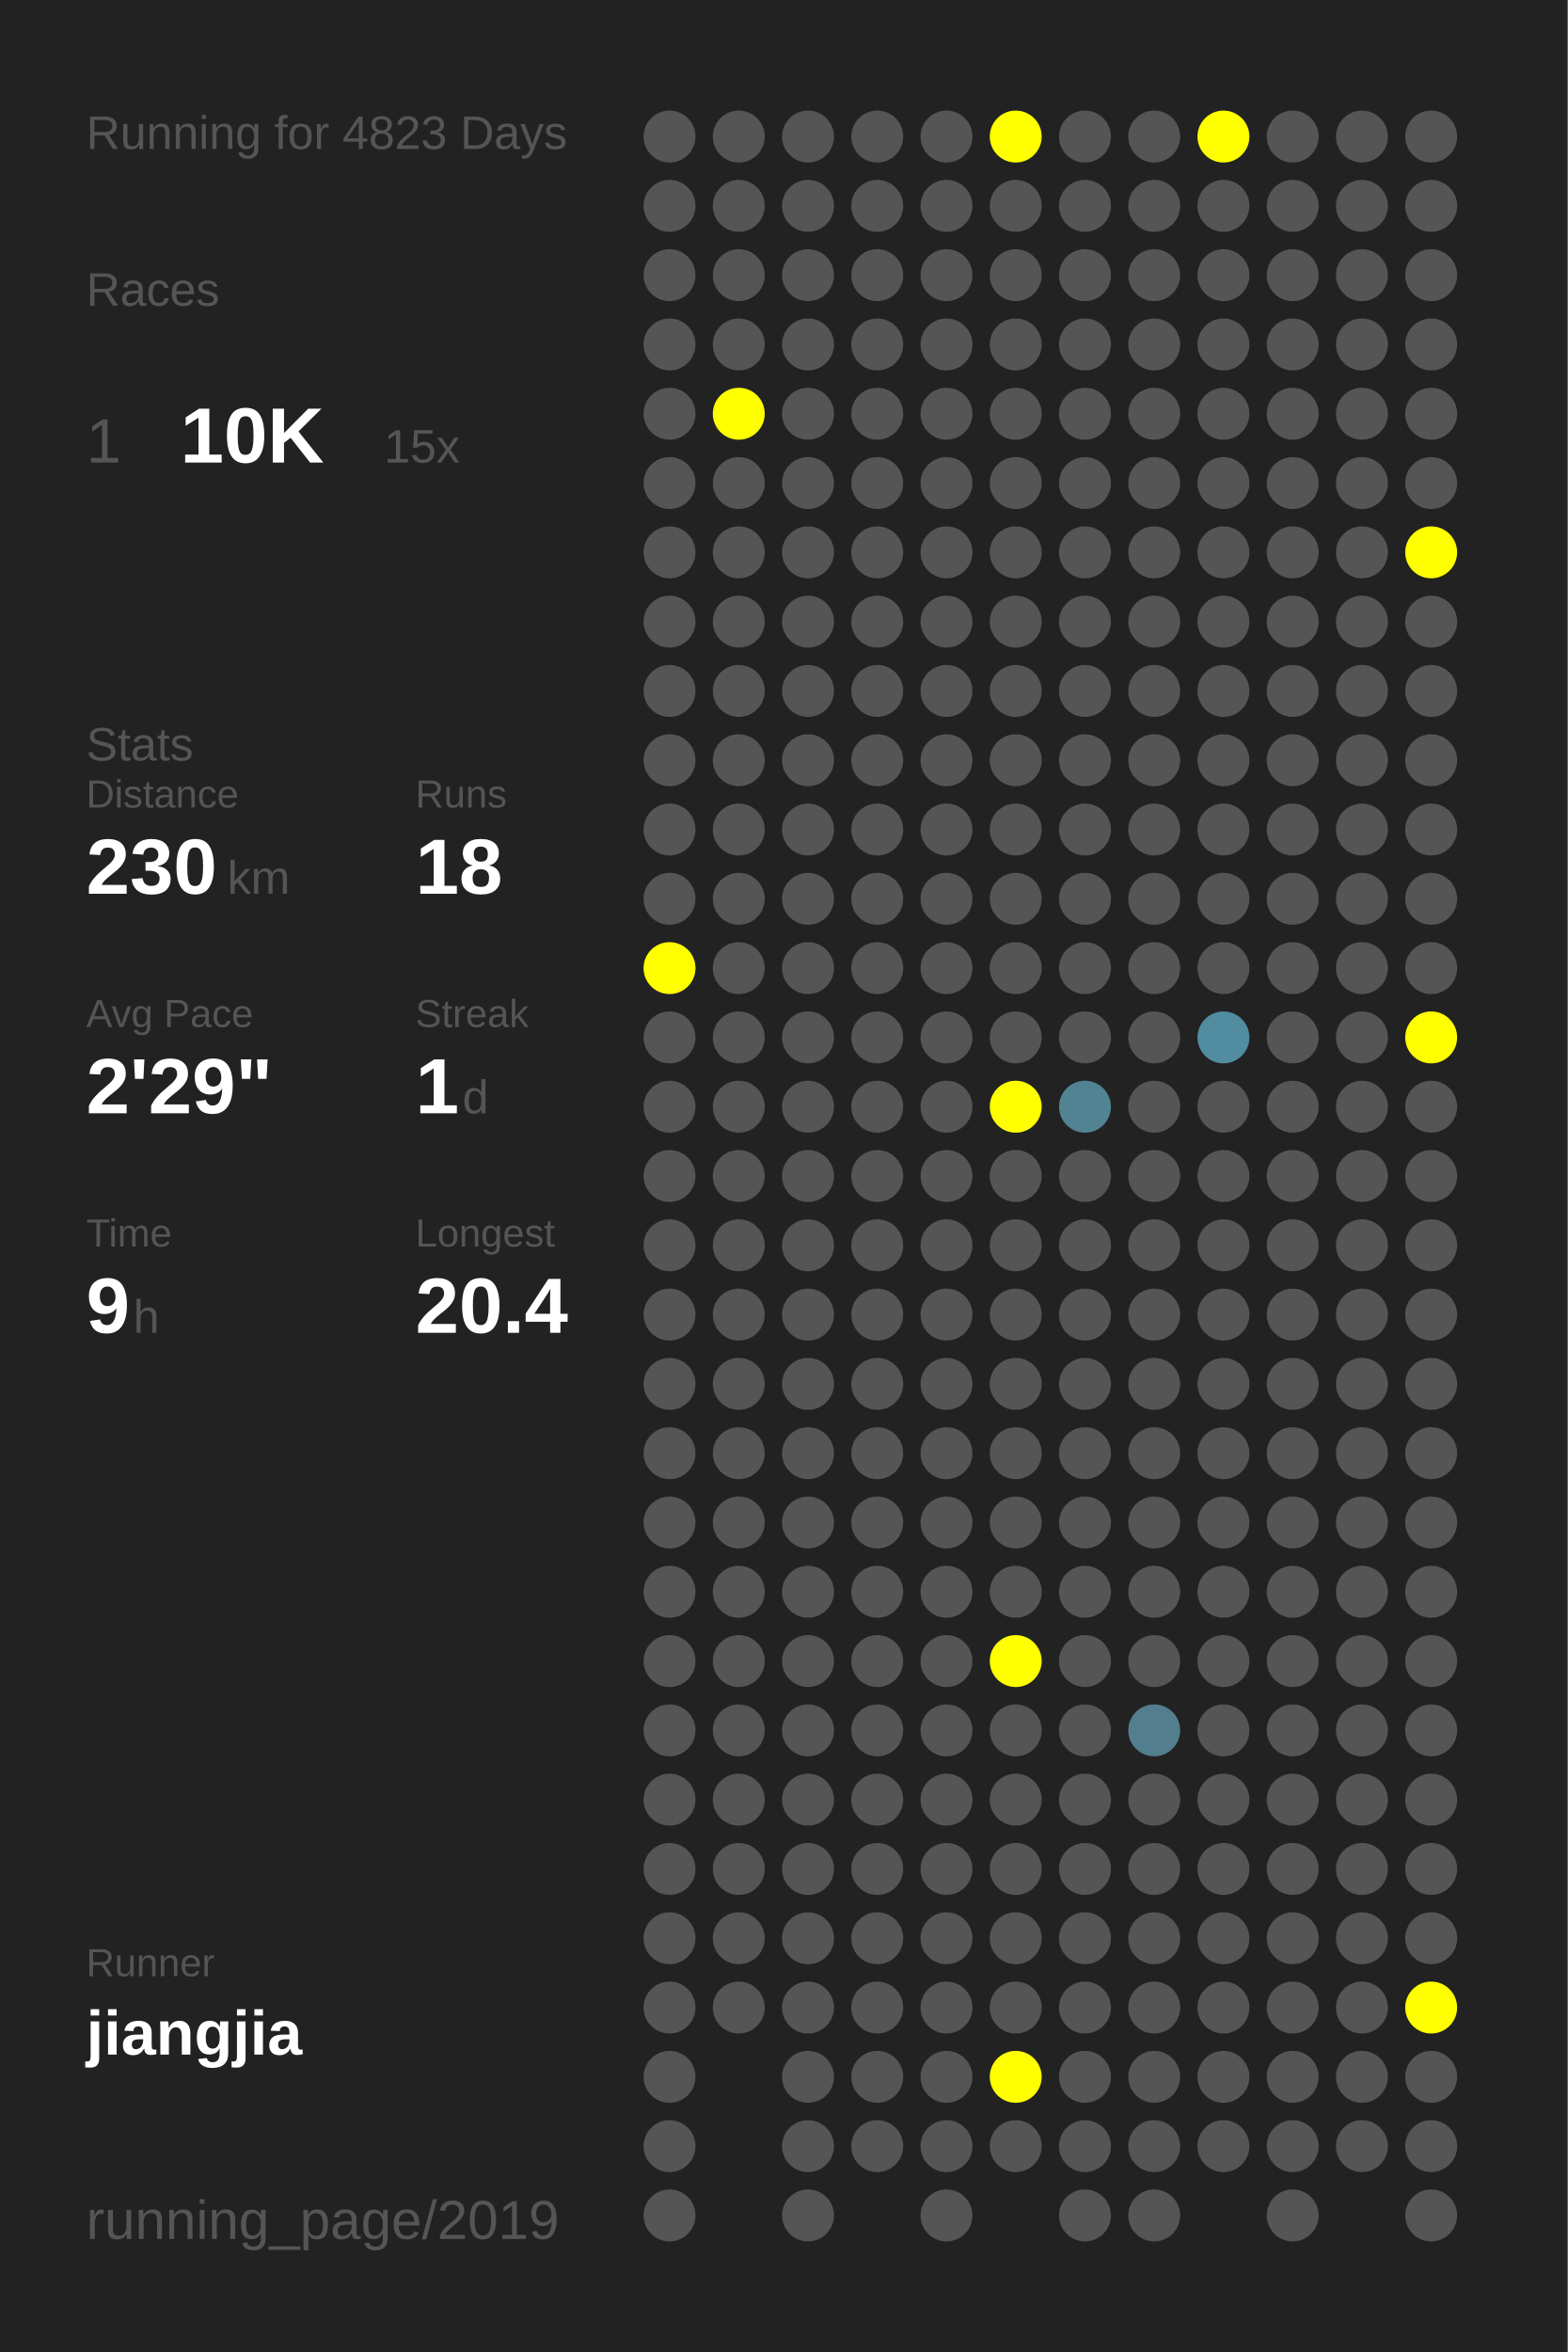
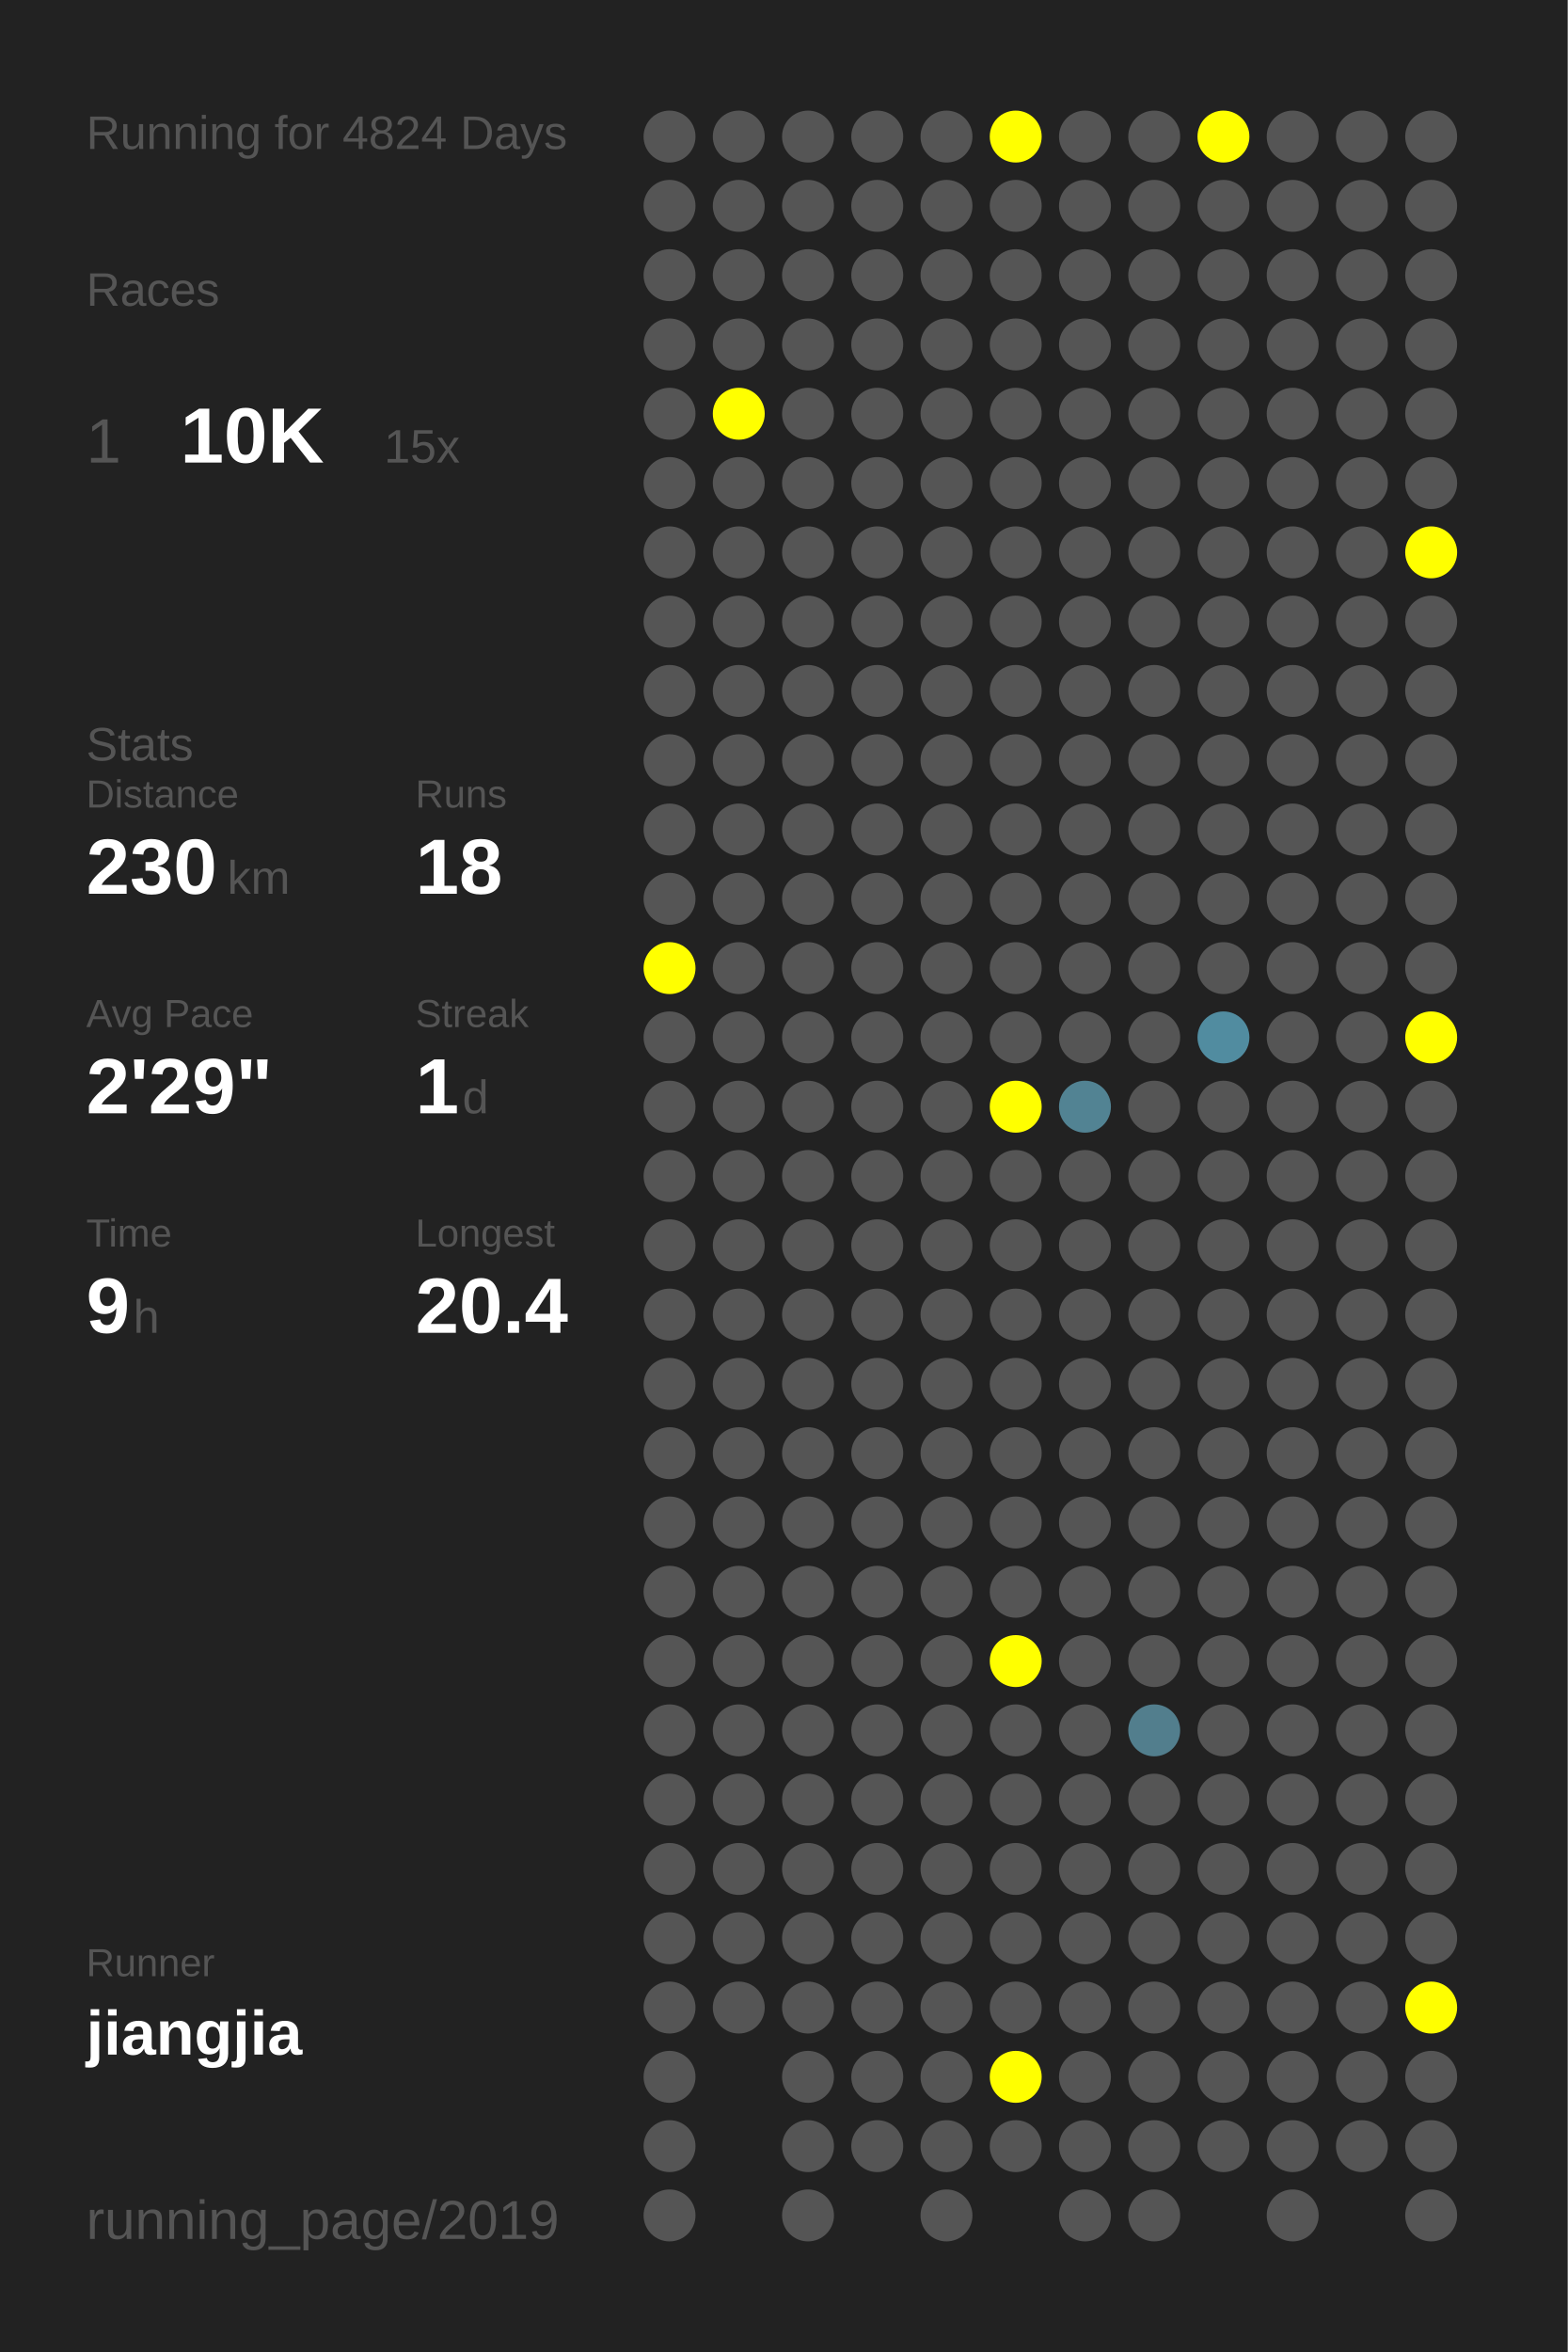
<svg xmlns="http://www.w3.org/2000/svg" baseProfile="full" height="300mm" version="1.1" viewBox="0,0,200,300" width="200mm">
  <defs />
  <rect fill="#222222" height="300" width="200" x="0" y="0" />
-   <text fill="#555555" style="font-size:6px; font-family:Arial;" x="11" y="19">Running for 4823 Days</text>
+   <text fill="#555555" style="font-size:6px; font-family:Arial;" x="11" y="19">Running for 4824 Days</text>
  <text fill="#555555" style="font-size:6px; font-family:Arial;" x="11" y="39">Races</text>
  <text fill="#555555" style="font-size:8px; font-family:Arial;" x="11" y="59">1</text>
  <text fill="#FFFFFF" style="font-size:10px; font-family:Arial; font-weight:bold;" x="23" y="59">10K</text>
  <text fill="#555555" style="font-size:6px; font-family:Arial;" x="49" y="59">15x</text>
  <text fill="#555555" style="font-size:6px; font-family:Arial;" x="11" y="97">Stats</text>
  <text fill="#555555" style="font-size:5px; font-family:Arial;" x="11" y="103">Distance</text>
  <text fill="#FFFFFF" style="font-size:10px; font-family:Arial; font-weight:bold;" x="11" y="114">230</text>
  <text fill="#555555" style="font-size:6px; font-family:Arial;" x="29" y="114">km</text>
  <text fill="#555555" style="font-size:5px; font-family:Arial;" x="53" y="103">Runs</text>
  <text fill="#FFFFFF" style="font-size:10px; font-family:Arial; font-weight:bold;" x="53" y="114">18</text>
  <text fill="#555555" style="font-size:5px; font-family:Arial;" x="11" y="131">Avg Pace</text>
  <text fill="#FFFFFF" style="font-size:10px; font-family:Arial; font-weight:bold;" x="11" y="142">2'29"</text>
  <text fill="#555555" style="font-size:5px; font-family:Arial;" x="53" y="131">Streak</text>
  <text fill="#FFFFFF" style="font-size:10px; font-family:Arial; font-weight:bold;" x="53" y="142">1</text>
  <text fill="#555555" style="font-size:6px; font-family:Arial;" x="59" y="142">d</text>
  <text fill="#555555" style="font-size:5px; font-family:Arial;" x="11" y="159">Time</text>
  <text fill="#FFFFFF" style="font-size:10px; font-family:Arial; font-weight:bold;" x="11" y="170">9</text>
  <text fill="#555555" style="font-size:6px; font-family:Arial;" x="17" y="170">h</text>
  <text fill="#555555" style="font-size:5px; font-family:Arial;" x="53" y="159">Longest</text>
  <text fill="#FFFFFF" style="font-size:10px; font-family:Arial; font-weight:bold;" x="53" y="170">20.4</text>
  <text fill="#555555" style="font-size:5px; font-family:Arial;" x="11" y="252.065">Runner</text>
  <text fill="#FFFFFF" style="font-size:8px; font-family:Arial; font-weight:bold;" x="11" y="262.065">jiangjia</text>
  <text fill="#555555" style="font-size:7px; font-family:Arial;" x="11" y="285.581">running_page/2019</text>
  <circle cx="85.417" cy="17.419" fill="#555555" r="3.312" />
  <circle cx="85.417" cy="26.258" fill="#555555" r="3.312" />
  <circle cx="85.417" cy="35.097" fill="#555555" r="3.312" />
  <circle cx="85.417" cy="43.935" fill="#555555" r="3.312" />
  <circle cx="85.417" cy="52.774" fill="#555555" r="3.312" />
  <circle cx="85.417" cy="61.613" fill="#555555" r="3.312" />
  <circle cx="85.417" cy="70.452" fill="#555555" r="3.312" />
  <circle cx="85.417" cy="79.29" fill="#555555" r="3.312" />
  <circle cx="85.417" cy="88.129" fill="#555555" r="3.312" />
  <circle cx="85.417" cy="96.968" fill="#555555" r="3.312" />
  <circle cx="85.417" cy="105.806" fill="#555555" r="3.312" />
  <circle cx="85.417" cy="114.645" fill="#555555" r="3.312" />
  <circle cx="85.417" cy="123.484" fill="#FFFF00" r="3.312" />
  <circle cx="85.417" cy="132.323" fill="#555555" r="3.312" />
  <circle cx="85.417" cy="141.161" fill="#555555" r="3.312" />
  <circle cx="85.417" cy="150" fill="#555555" r="3.312" />
  <circle cx="85.417" cy="158.839" fill="#555555" r="3.312" />
  <circle cx="85.417" cy="167.677" fill="#555555" r="3.312" />
  <circle cx="85.417" cy="176.516" fill="#555555" r="3.312" />
  <circle cx="85.417" cy="185.355" fill="#555555" r="3.312" />
  <circle cx="85.417" cy="194.194" fill="#555555" r="3.312" />
  <circle cx="85.417" cy="203.032" fill="#555555" r="3.312" />
  <circle cx="85.417" cy="211.871" fill="#555555" r="3.312" />
  <circle cx="85.417" cy="220.71" fill="#555555" r="3.312" />
  <circle cx="85.417" cy="229.548" fill="#555555" r="3.312" />
  <circle cx="85.417" cy="238.387" fill="#555555" r="3.312" />
  <circle cx="85.417" cy="247.226" fill="#555555" r="3.312" />
  <circle cx="85.417" cy="256.065" fill="#555555" r="3.312" />
  <circle cx="85.417" cy="264.903" fill="#555555" r="3.312" />
  <circle cx="85.417" cy="273.742" fill="#555555" r="3.312" />
  <circle cx="85.417" cy="282.581" fill="#555555" r="3.312" />
  <circle cx="94.25" cy="17.419" fill="#555555" r="3.312" />
  <circle cx="94.25" cy="26.258" fill="#555555" r="3.312" />
  <circle cx="94.25" cy="35.097" fill="#555555" r="3.312" />
  <circle cx="94.25" cy="43.935" fill="#555555" r="3.312" />
  <circle cx="94.25" cy="52.774" fill="#FFFF00" r="3.312" />
  <circle cx="94.25" cy="61.613" fill="#555555" r="3.312" />
  <circle cx="94.25" cy="70.452" fill="#555555" r="3.312" />
  <circle cx="94.25" cy="79.29" fill="#555555" r="3.312" />
  <circle cx="94.25" cy="88.129" fill="#555555" r="3.312" />
  <circle cx="94.25" cy="96.968" fill="#555555" r="3.312" />
  <circle cx="94.25" cy="105.806" fill="#555555" r="3.312" />
  <circle cx="94.25" cy="114.645" fill="#555555" r="3.312" />
  <circle cx="94.25" cy="123.484" fill="#555555" r="3.312" />
  <circle cx="94.25" cy="132.323" fill="#555555" r="3.312" />
  <circle cx="94.25" cy="141.161" fill="#555555" r="3.312" />
  <circle cx="94.25" cy="150" fill="#555555" r="3.312" />
  <circle cx="94.25" cy="158.839" fill="#555555" r="3.312" />
  <circle cx="94.25" cy="167.677" fill="#555555" r="3.312" />
  <circle cx="94.25" cy="176.516" fill="#555555" r="3.312" />
  <circle cx="94.25" cy="185.355" fill="#555555" r="3.312" />
  <circle cx="94.25" cy="194.194" fill="#555555" r="3.312" />
  <circle cx="94.25" cy="203.032" fill="#555555" r="3.312" />
  <circle cx="94.25" cy="211.871" fill="#555555" r="3.312" />
  <circle cx="94.25" cy="220.71" fill="#555555" r="3.312" />
  <circle cx="94.25" cy="229.548" fill="#555555" r="3.312" />
  <circle cx="94.25" cy="238.387" fill="#555555" r="3.312" />
  <circle cx="94.25" cy="247.226" fill="#555555" r="3.312" />
  <circle cx="94.25" cy="256.065" fill="#555555" r="3.312" />
  <circle cx="103.083" cy="17.419" fill="#555555" r="3.312" />
  <circle cx="103.083" cy="26.258" fill="#555555" r="3.312" />
  <circle cx="103.083" cy="35.097" fill="#555555" r="3.312" />
  <circle cx="103.083" cy="43.935" fill="#555555" r="3.312" />
  <circle cx="103.083" cy="52.774" fill="#555555" r="3.312" />
  <circle cx="103.083" cy="61.613" fill="#555555" r="3.312" />
  <circle cx="103.083" cy="70.452" fill="#555555" r="3.312" />
  <circle cx="103.083" cy="79.29" fill="#555555" r="3.312" />
  <circle cx="103.083" cy="88.129" fill="#555555" r="3.312" />
  <circle cx="103.083" cy="96.968" fill="#555555" r="3.312" />
  <circle cx="103.083" cy="105.806" fill="#555555" r="3.312" />
  <circle cx="103.083" cy="114.645" fill="#555555" r="3.312" />
  <circle cx="103.083" cy="123.484" fill="#555555" r="3.312" />
  <circle cx="103.083" cy="132.323" fill="#555555" r="3.312" />
  <circle cx="103.083" cy="141.161" fill="#555555" r="3.312" />
  <circle cx="103.083" cy="150" fill="#555555" r="3.312" />
  <circle cx="103.083" cy="158.839" fill="#555555" r="3.312" />
  <circle cx="103.083" cy="167.677" fill="#555555" r="3.312" />
  <circle cx="103.083" cy="176.516" fill="#555555" r="3.312" />
  <circle cx="103.083" cy="185.355" fill="#555555" r="3.312" />
  <circle cx="103.083" cy="194.194" fill="#555555" r="3.312" />
  <circle cx="103.083" cy="203.032" fill="#555555" r="3.312" />
  <circle cx="103.083" cy="211.871" fill="#555555" r="3.312" />
  <circle cx="103.083" cy="220.71" fill="#555555" r="3.312" />
  <circle cx="103.083" cy="229.548" fill="#555555" r="3.312" />
  <circle cx="103.083" cy="238.387" fill="#555555" r="3.312" />
  <circle cx="103.083" cy="247.226" fill="#555555" r="3.312" />
  <circle cx="103.083" cy="256.065" fill="#555555" r="3.312" />
  <circle cx="103.083" cy="264.903" fill="#555555" r="3.312" />
  <circle cx="103.083" cy="273.742" fill="#555555" r="3.312" />
  <circle cx="103.083" cy="282.581" fill="#555555" r="3.312" />
  <circle cx="111.917" cy="17.419" fill="#555555" r="3.312" />
  <circle cx="111.917" cy="26.258" fill="#555555" r="3.312" />
  <circle cx="111.917" cy="35.097" fill="#555555" r="3.312" />
  <circle cx="111.917" cy="43.935" fill="#555555" r="3.312" />
  <circle cx="111.917" cy="52.774" fill="#555555" r="3.312" />
  <circle cx="111.917" cy="61.613" fill="#555555" r="3.312" />
  <circle cx="111.917" cy="70.452" fill="#555555" r="3.312" />
  <circle cx="111.917" cy="79.29" fill="#555555" r="3.312" />
  <circle cx="111.917" cy="88.129" fill="#555555" r="3.312" />
  <circle cx="111.917" cy="96.968" fill="#555555" r="3.312" />
  <circle cx="111.917" cy="105.806" fill="#555555" r="3.312" />
  <circle cx="111.917" cy="114.645" fill="#555555" r="3.312" />
  <circle cx="111.917" cy="123.484" fill="#555555" r="3.312" />
  <circle cx="111.917" cy="132.323" fill="#555555" r="3.312" />
  <circle cx="111.917" cy="141.161" fill="#555555" r="3.312" />
  <circle cx="111.917" cy="150" fill="#555555" r="3.312" />
  <circle cx="111.917" cy="158.839" fill="#555555" r="3.312" />
  <circle cx="111.917" cy="167.677" fill="#555555" r="3.312" />
  <circle cx="111.917" cy="176.516" fill="#555555" r="3.312" />
  <circle cx="111.917" cy="185.355" fill="#555555" r="3.312" />
  <circle cx="111.917" cy="194.194" fill="#555555" r="3.312" />
  <circle cx="111.917" cy="203.032" fill="#555555" r="3.312" />
  <circle cx="111.917" cy="211.871" fill="#555555" r="3.312" />
  <circle cx="111.917" cy="220.71" fill="#555555" r="3.312" />
  <circle cx="111.917" cy="229.548" fill="#555555" r="3.312" />
  <circle cx="111.917" cy="238.387" fill="#555555" r="3.312" />
  <circle cx="111.917" cy="247.226" fill="#555555" r="3.312" />
  <circle cx="111.917" cy="256.065" fill="#555555" r="3.312" />
  <circle cx="111.917" cy="264.903" fill="#555555" r="3.312" />
  <circle cx="111.917" cy="273.742" fill="#555555" r="3.312" />
  <circle cx="120.75" cy="17.419" fill="#555555" r="3.312" />
  <circle cx="120.75" cy="26.258" fill="#555555" r="3.312" />
  <circle cx="120.75" cy="35.097" fill="#555555" r="3.312" />
  <circle cx="120.75" cy="43.935" fill="#555555" r="3.312" />
  <circle cx="120.75" cy="52.774" fill="#555555" r="3.312" />
  <circle cx="120.75" cy="61.613" fill="#555555" r="3.312" />
  <circle cx="120.75" cy="70.452" fill="#555555" r="3.312" />
  <circle cx="120.75" cy="79.29" fill="#555555" r="3.312" />
  <circle cx="120.75" cy="88.129" fill="#555555" r="3.312" />
  <circle cx="120.75" cy="96.968" fill="#555555" r="3.312" />
  <circle cx="120.75" cy="105.806" fill="#555555" r="3.312" />
  <circle cx="120.75" cy="114.645" fill="#555555" r="3.312" />
  <circle cx="120.75" cy="123.484" fill="#555555" r="3.312" />
  <circle cx="120.75" cy="132.323" fill="#555555" r="3.312" />
  <circle cx="120.75" cy="141.161" fill="#555555" r="3.312" />
  <circle cx="120.75" cy="150" fill="#555555" r="3.312" />
  <circle cx="120.75" cy="158.839" fill="#555555" r="3.312" />
  <circle cx="120.75" cy="167.677" fill="#555555" r="3.312" />
  <circle cx="120.75" cy="176.516" fill="#555555" r="3.312" />
  <circle cx="120.75" cy="185.355" fill="#555555" r="3.312" />
  <circle cx="120.75" cy="194.194" fill="#555555" r="3.312" />
  <circle cx="120.75" cy="203.032" fill="#555555" r="3.312" />
  <circle cx="120.75" cy="211.871" fill="#555555" r="3.312" />
  <circle cx="120.75" cy="220.71" fill="#555555" r="3.312" />
  <circle cx="120.75" cy="229.548" fill="#555555" r="3.312" />
  <circle cx="120.75" cy="238.387" fill="#555555" r="3.312" />
  <circle cx="120.75" cy="247.226" fill="#555555" r="3.312" />
  <circle cx="120.75" cy="256.065" fill="#555555" r="3.312" />
  <circle cx="120.75" cy="264.903" fill="#555555" r="3.312" />
  <circle cx="120.75" cy="273.742" fill="#555555" r="3.312" />
  <circle cx="120.75" cy="282.581" fill="#555555" r="3.312" />
  <circle cx="129.583" cy="17.419" fill="#FFFF00" r="3.312" />
  <circle cx="129.583" cy="26.258" fill="#555555" r="3.312" />
  <circle cx="129.583" cy="35.097" fill="#555555" r="3.312" />
  <circle cx="129.583" cy="43.935" fill="#555555" r="3.312" />
  <circle cx="129.583" cy="52.774" fill="#555555" r="3.312" />
  <circle cx="129.583" cy="61.613" fill="#555555" r="3.312" />
  <circle cx="129.583" cy="70.452" fill="#555555" r="3.312" />
  <circle cx="129.583" cy="79.29" fill="#555555" r="3.312" />
  <circle cx="129.583" cy="88.129" fill="#555555" r="3.312" />
  <circle cx="129.583" cy="96.968" fill="#555555" r="3.312" />
  <circle cx="129.583" cy="105.806" fill="#555555" r="3.312" />
  <circle cx="129.583" cy="114.645" fill="#555555" r="3.312" />
  <circle cx="129.583" cy="123.484" fill="#555555" r="3.312" />
  <circle cx="129.583" cy="132.323" fill="#555555" r="3.312" />
  <circle cx="129.583" cy="141.161" fill="#FFFF00" r="3.312" />
  <circle cx="129.583" cy="150" fill="#555555" r="3.312" />
  <circle cx="129.583" cy="158.839" fill="#555555" r="3.312" />
  <circle cx="129.583" cy="167.677" fill="#555555" r="3.312" />
  <circle cx="129.583" cy="176.516" fill="#555555" r="3.312" />
  <circle cx="129.583" cy="185.355" fill="#555555" r="3.312" />
  <circle cx="129.583" cy="194.194" fill="#555555" r="3.312" />
  <circle cx="129.583" cy="203.032" fill="#555555" r="3.312" />
  <circle cx="129.583" cy="211.871" fill="#FFFF00" r="3.312" />
  <circle cx="129.583" cy="220.71" fill="#555555" r="3.312" />
  <circle cx="129.583" cy="229.548" fill="#555555" r="3.312" />
  <circle cx="129.583" cy="238.387" fill="#555555" r="3.312" />
  <circle cx="129.583" cy="247.226" fill="#555555" r="3.312" />
  <circle cx="129.583" cy="256.065" fill="#555555" r="3.312" />
  <circle cx="129.583" cy="264.903" fill="#FFFF00" r="3.312" />
  <circle cx="129.583" cy="273.742" fill="#555555" r="3.312" />
  <circle cx="138.417" cy="17.419" fill="#555555" r="3.312" />
  <circle cx="138.417" cy="26.258" fill="#555555" r="3.312" />
  <circle cx="138.417" cy="35.097" fill="#555555" r="3.312" />
  <circle cx="138.417" cy="43.935" fill="#555555" r="3.312" />
  <circle cx="138.417" cy="52.774" fill="#555555" r="3.312" />
  <circle cx="138.417" cy="61.613" fill="#555555" r="3.312" />
  <circle cx="138.417" cy="70.452" fill="#555555" r="3.312" />
  <circle cx="138.417" cy="79.29" fill="#555555" r="3.312" />
  <circle cx="138.417" cy="88.129" fill="#555555" r="3.312" />
  <circle cx="138.417" cy="96.968" fill="#555555" r="3.312" />
  <circle cx="138.417" cy="105.806" fill="#555555" r="3.312" />
  <circle cx="138.417" cy="114.645" fill="#555555" r="3.312" />
  <circle cx="138.417" cy="123.484" fill="#555555" r="3.312" />
  <circle cx="138.417" cy="132.323" fill="#555555" r="3.312" />
  <circle cx="138.417" cy="141.161" fill="#528393" r="3.312" />
  <circle cx="138.417" cy="150" fill="#555555" r="3.312" />
  <circle cx="138.417" cy="158.839" fill="#555555" r="3.312" />
  <circle cx="138.417" cy="167.677" fill="#555555" r="3.312" />
  <circle cx="138.417" cy="176.516" fill="#555555" r="3.312" />
  <circle cx="138.417" cy="185.355" fill="#555555" r="3.312" />
  <circle cx="138.417" cy="194.194" fill="#555555" r="3.312" />
  <circle cx="138.417" cy="203.032" fill="#555555" r="3.312" />
  <circle cx="138.417" cy="211.871" fill="#555555" r="3.312" />
  <circle cx="138.417" cy="220.71" fill="#555555" r="3.312" />
  <circle cx="138.417" cy="229.548" fill="#555555" r="3.312" />
  <circle cx="138.417" cy="238.387" fill="#555555" r="3.312" />
  <circle cx="138.417" cy="247.226" fill="#555555" r="3.312" />
  <circle cx="138.417" cy="256.065" fill="#555555" r="3.312" />
  <circle cx="138.417" cy="264.903" fill="#555555" r="3.312" />
  <circle cx="138.417" cy="273.742" fill="#555555" r="3.312" />
  <circle cx="138.417" cy="282.581" fill="#555555" r="3.312" />
  <circle cx="147.25" cy="17.419" fill="#555555" r="3.312" />
  <circle cx="147.25" cy="26.258" fill="#555555" r="3.312" />
  <circle cx="147.25" cy="35.097" fill="#555555" r="3.312" />
  <circle cx="147.25" cy="43.935" fill="#555555" r="3.312" />
  <circle cx="147.25" cy="52.774" fill="#555555" r="3.312" />
  <circle cx="147.25" cy="61.613" fill="#555555" r="3.312" />
  <circle cx="147.25" cy="70.452" fill="#555555" r="3.312" />
  <circle cx="147.25" cy="79.29" fill="#555555" r="3.312" />
  <circle cx="147.25" cy="88.129" fill="#555555" r="3.312" />
  <circle cx="147.25" cy="96.968" fill="#555555" r="3.312" />
  <circle cx="147.25" cy="105.806" fill="#555555" r="3.312" />
  <circle cx="147.25" cy="114.645" fill="#555555" r="3.312" />
  <circle cx="147.25" cy="123.484" fill="#555555" r="3.312" />
  <circle cx="147.25" cy="132.323" fill="#555555" r="3.312" />
  <circle cx="147.25" cy="141.161" fill="#555555" r="3.312" />
  <circle cx="147.25" cy="150" fill="#555555" r="3.312" />
  <circle cx="147.25" cy="158.839" fill="#555555" r="3.312" />
  <circle cx="147.25" cy="167.677" fill="#555555" r="3.312" />
  <circle cx="147.25" cy="176.516" fill="#555555" r="3.312" />
  <circle cx="147.25" cy="185.355" fill="#555555" r="3.312" />
  <circle cx="147.25" cy="194.194" fill="#555555" r="3.312" />
  <circle cx="147.25" cy="203.032" fill="#555555" r="3.312" />
  <circle cx="147.25" cy="211.871" fill="#555555" r="3.312" />
  <circle cx="147.25" cy="220.71" fill="#527e8d" r="3.312" />
  <circle cx="147.25" cy="229.548" fill="#555555" r="3.312" />
  <circle cx="147.25" cy="238.387" fill="#555555" r="3.312" />
  <circle cx="147.25" cy="247.226" fill="#555555" r="3.312" />
  <circle cx="147.25" cy="256.065" fill="#555555" r="3.312" />
  <circle cx="147.25" cy="264.903" fill="#555555" r="3.312" />
  <circle cx="147.25" cy="273.742" fill="#555555" r="3.312" />
  <circle cx="147.25" cy="282.581" fill="#555555" r="3.312" />
  <circle cx="156.083" cy="17.419" fill="#FFFF00" r="3.312" />
  <circle cx="156.083" cy="26.258" fill="#555555" r="3.312" />
  <circle cx="156.083" cy="35.097" fill="#555555" r="3.312" />
  <circle cx="156.083" cy="43.935" fill="#555555" r="3.312" />
  <circle cx="156.083" cy="52.774" fill="#555555" r="3.312" />
  <circle cx="156.083" cy="61.613" fill="#555555" r="3.312" />
  <circle cx="156.083" cy="70.452" fill="#555555" r="3.312" />
  <circle cx="156.083" cy="79.29" fill="#555555" r="3.312" />
  <circle cx="156.083" cy="88.129" fill="#555555" r="3.312" />
  <circle cx="156.083" cy="96.968" fill="#555555" r="3.312" />
  <circle cx="156.083" cy="105.806" fill="#555555" r="3.312" />
  <circle cx="156.083" cy="114.645" fill="#555555" r="3.312" />
  <circle cx="156.083" cy="123.484" fill="#555555" r="3.312" />
  <circle cx="156.083" cy="132.323" fill="#518ca0" r="3.312" />
  <circle cx="156.083" cy="141.161" fill="#555555" r="3.312" />
  <circle cx="156.083" cy="150" fill="#555555" r="3.312" />
  <circle cx="156.083" cy="158.839" fill="#555555" r="3.312" />
  <circle cx="156.083" cy="167.677" fill="#555555" r="3.312" />
  <circle cx="156.083" cy="176.516" fill="#555555" r="3.312" />
  <circle cx="156.083" cy="185.355" fill="#555555" r="3.312" />
  <circle cx="156.083" cy="194.194" fill="#555555" r="3.312" />
  <circle cx="156.083" cy="203.032" fill="#555555" r="3.312" />
  <circle cx="156.083" cy="211.871" fill="#555555" r="3.312" />
  <circle cx="156.083" cy="220.71" fill="#555555" r="3.312" />
  <circle cx="156.083" cy="229.548" fill="#555555" r="3.312" />
  <circle cx="156.083" cy="238.387" fill="#555555" r="3.312" />
  <circle cx="156.083" cy="247.226" fill="#555555" r="3.312" />
  <circle cx="156.083" cy="256.065" fill="#555555" r="3.312" />
  <circle cx="156.083" cy="264.903" fill="#555555" r="3.312" />
  <circle cx="156.083" cy="273.742" fill="#555555" r="3.312" />
  <circle cx="164.917" cy="17.419" fill="#555555" r="3.312" />
  <circle cx="164.917" cy="26.258" fill="#555555" r="3.312" />
  <circle cx="164.917" cy="35.097" fill="#555555" r="3.312" />
  <circle cx="164.917" cy="43.935" fill="#555555" r="3.312" />
  <circle cx="164.917" cy="52.774" fill="#555555" r="3.312" />
  <circle cx="164.917" cy="61.613" fill="#555555" r="3.312" />
  <circle cx="164.917" cy="70.452" fill="#555555" r="3.312" />
  <circle cx="164.917" cy="79.29" fill="#555555" r="3.312" />
  <circle cx="164.917" cy="88.129" fill="#555555" r="3.312" />
  <circle cx="164.917" cy="96.968" fill="#555555" r="3.312" />
  <circle cx="164.917" cy="105.806" fill="#555555" r="3.312" />
  <circle cx="164.917" cy="114.645" fill="#555555" r="3.312" />
  <circle cx="164.917" cy="123.484" fill="#555555" r="3.312" />
  <circle cx="164.917" cy="132.323" fill="#555555" r="3.312" />
  <circle cx="164.917" cy="141.161" fill="#555555" r="3.312" />
  <circle cx="164.917" cy="150" fill="#555555" r="3.312" />
  <circle cx="164.917" cy="158.839" fill="#555555" r="3.312" />
  <circle cx="164.917" cy="167.677" fill="#555555" r="3.312" />
  <circle cx="164.917" cy="176.516" fill="#555555" r="3.312" />
  <circle cx="164.917" cy="185.355" fill="#555555" r="3.312" />
  <circle cx="164.917" cy="194.194" fill="#555555" r="3.312" />
  <circle cx="164.917" cy="203.032" fill="#555555" r="3.312" />
  <circle cx="164.917" cy="211.871" fill="#555555" r="3.312" />
  <circle cx="164.917" cy="220.71" fill="#555555" r="3.312" />
  <circle cx="164.917" cy="229.548" fill="#555555" r="3.312" />
  <circle cx="164.917" cy="238.387" fill="#555555" r="3.312" />
  <circle cx="164.917" cy="247.226" fill="#555555" r="3.312" />
  <circle cx="164.917" cy="256.065" fill="#555555" r="3.312" />
  <circle cx="164.917" cy="264.903" fill="#555555" r="3.312" />
  <circle cx="164.917" cy="273.742" fill="#555555" r="3.312" />
  <circle cx="164.917" cy="282.581" fill="#555555" r="3.312" />
  <circle cx="173.75" cy="17.419" fill="#555555" r="3.312" />
  <circle cx="173.75" cy="26.258" fill="#555555" r="3.312" />
  <circle cx="173.75" cy="35.097" fill="#555555" r="3.312" />
  <circle cx="173.75" cy="43.935" fill="#555555" r="3.312" />
  <circle cx="173.75" cy="52.774" fill="#555555" r="3.312" />
  <circle cx="173.75" cy="61.613" fill="#555555" r="3.312" />
  <circle cx="173.75" cy="70.452" fill="#555555" r="3.312" />
  <circle cx="173.75" cy="79.29" fill="#555555" r="3.312" />
  <circle cx="173.75" cy="88.129" fill="#555555" r="3.312" />
  <circle cx="173.75" cy="96.968" fill="#555555" r="3.312" />
  <circle cx="173.75" cy="105.806" fill="#555555" r="3.312" />
  <circle cx="173.75" cy="114.645" fill="#555555" r="3.312" />
  <circle cx="173.75" cy="123.484" fill="#555555" r="3.312" />
  <circle cx="173.75" cy="132.323" fill="#555555" r="3.312" />
  <circle cx="173.75" cy="141.161" fill="#555555" r="3.312" />
  <circle cx="173.75" cy="150" fill="#555555" r="3.312" />
  <circle cx="173.75" cy="158.839" fill="#555555" r="3.312" />
  <circle cx="173.75" cy="167.677" fill="#555555" r="3.312" />
  <circle cx="173.75" cy="176.516" fill="#555555" r="3.312" />
  <circle cx="173.75" cy="185.355" fill="#555555" r="3.312" />
  <circle cx="173.75" cy="194.194" fill="#555555" r="3.312" />
  <circle cx="173.75" cy="203.032" fill="#555555" r="3.312" />
  <circle cx="173.75" cy="211.871" fill="#555555" r="3.312" />
  <circle cx="173.75" cy="220.71" fill="#555555" r="3.312" />
  <circle cx="173.75" cy="229.548" fill="#555555" r="3.312" />
  <circle cx="173.75" cy="238.387" fill="#555555" r="3.312" />
  <circle cx="173.75" cy="247.226" fill="#555555" r="3.312" />
  <circle cx="173.75" cy="256.065" fill="#555555" r="3.312" />
  <circle cx="173.75" cy="264.903" fill="#555555" r="3.312" />
  <circle cx="173.75" cy="273.742" fill="#555555" r="3.312" />
  <circle cx="182.583" cy="17.419" fill="#555555" r="3.312" />
  <circle cx="182.583" cy="26.258" fill="#555555" r="3.312" />
  <circle cx="182.583" cy="35.097" fill="#555555" r="3.312" />
  <circle cx="182.583" cy="43.935" fill="#555555" r="3.312" />
  <circle cx="182.583" cy="52.774" fill="#555555" r="3.312" />
  <circle cx="182.583" cy="61.613" fill="#555555" r="3.312" />
  <circle cx="182.583" cy="70.452" fill="#FFFF00" r="3.312" />
  <circle cx="182.583" cy="79.29" fill="#555555" r="3.312" />
  <circle cx="182.583" cy="88.129" fill="#555555" r="3.312" />
  <circle cx="182.583" cy="96.968" fill="#555555" r="3.312" />
  <circle cx="182.583" cy="105.806" fill="#555555" r="3.312" />
  <circle cx="182.583" cy="114.645" fill="#555555" r="3.312" />
  <circle cx="182.583" cy="123.484" fill="#555555" r="3.312" />
  <circle cx="182.583" cy="132.323" fill="#FFFF00" r="3.312" />
  <circle cx="182.583" cy="141.161" fill="#555555" r="3.312" />
  <circle cx="182.583" cy="150" fill="#555555" r="3.312" />
  <circle cx="182.583" cy="158.839" fill="#555555" r="3.312" />
  <circle cx="182.583" cy="167.677" fill="#555555" r="3.312" />
  <circle cx="182.583" cy="176.516" fill="#555555" r="3.312" />
  <circle cx="182.583" cy="185.355" fill="#555555" r="3.312" />
  <circle cx="182.583" cy="194.194" fill="#555555" r="3.312" />
  <circle cx="182.583" cy="203.032" fill="#555555" r="3.312" />
  <circle cx="182.583" cy="211.871" fill="#555555" r="3.312" />
  <circle cx="182.583" cy="220.71" fill="#555555" r="3.312" />
  <circle cx="182.583" cy="229.548" fill="#555555" r="3.312" />
  <circle cx="182.583" cy="238.387" fill="#555555" r="3.312" />
  <circle cx="182.583" cy="247.226" fill="#555555" r="3.312" />
  <circle cx="182.583" cy="256.065" fill="#FFFF00" r="3.312" />
  <circle cx="182.583" cy="264.903" fill="#555555" r="3.312" />
  <circle cx="182.583" cy="273.742" fill="#555555" r="3.312" />
  <circle cx="182.583" cy="282.581" fill="#555555" r="3.312" />
</svg>
